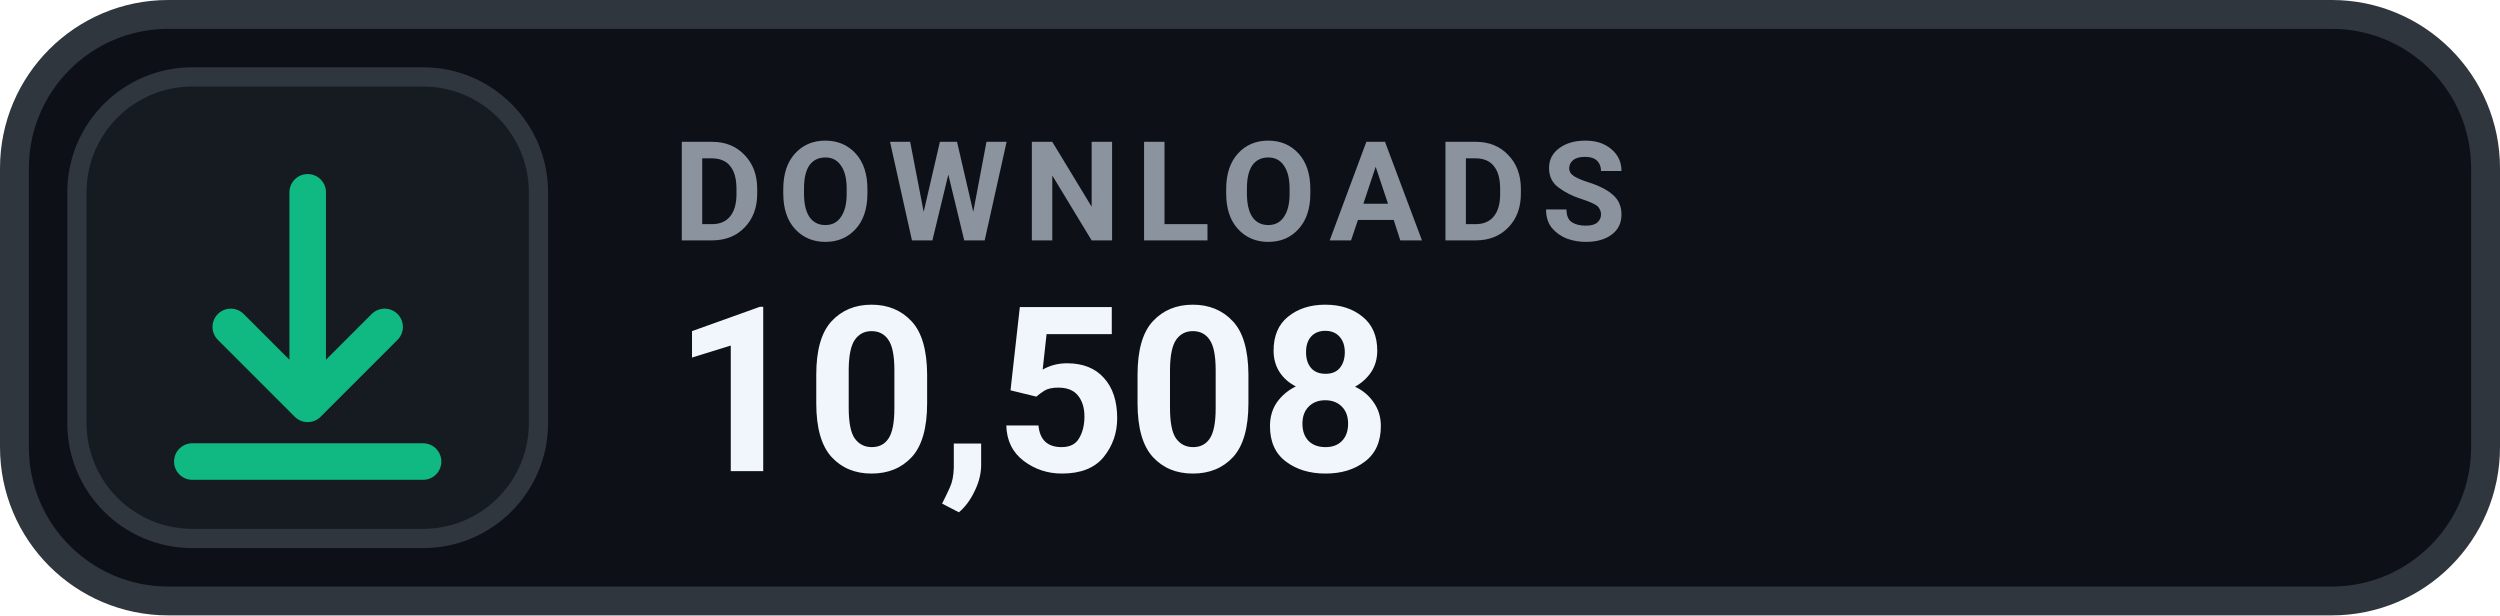
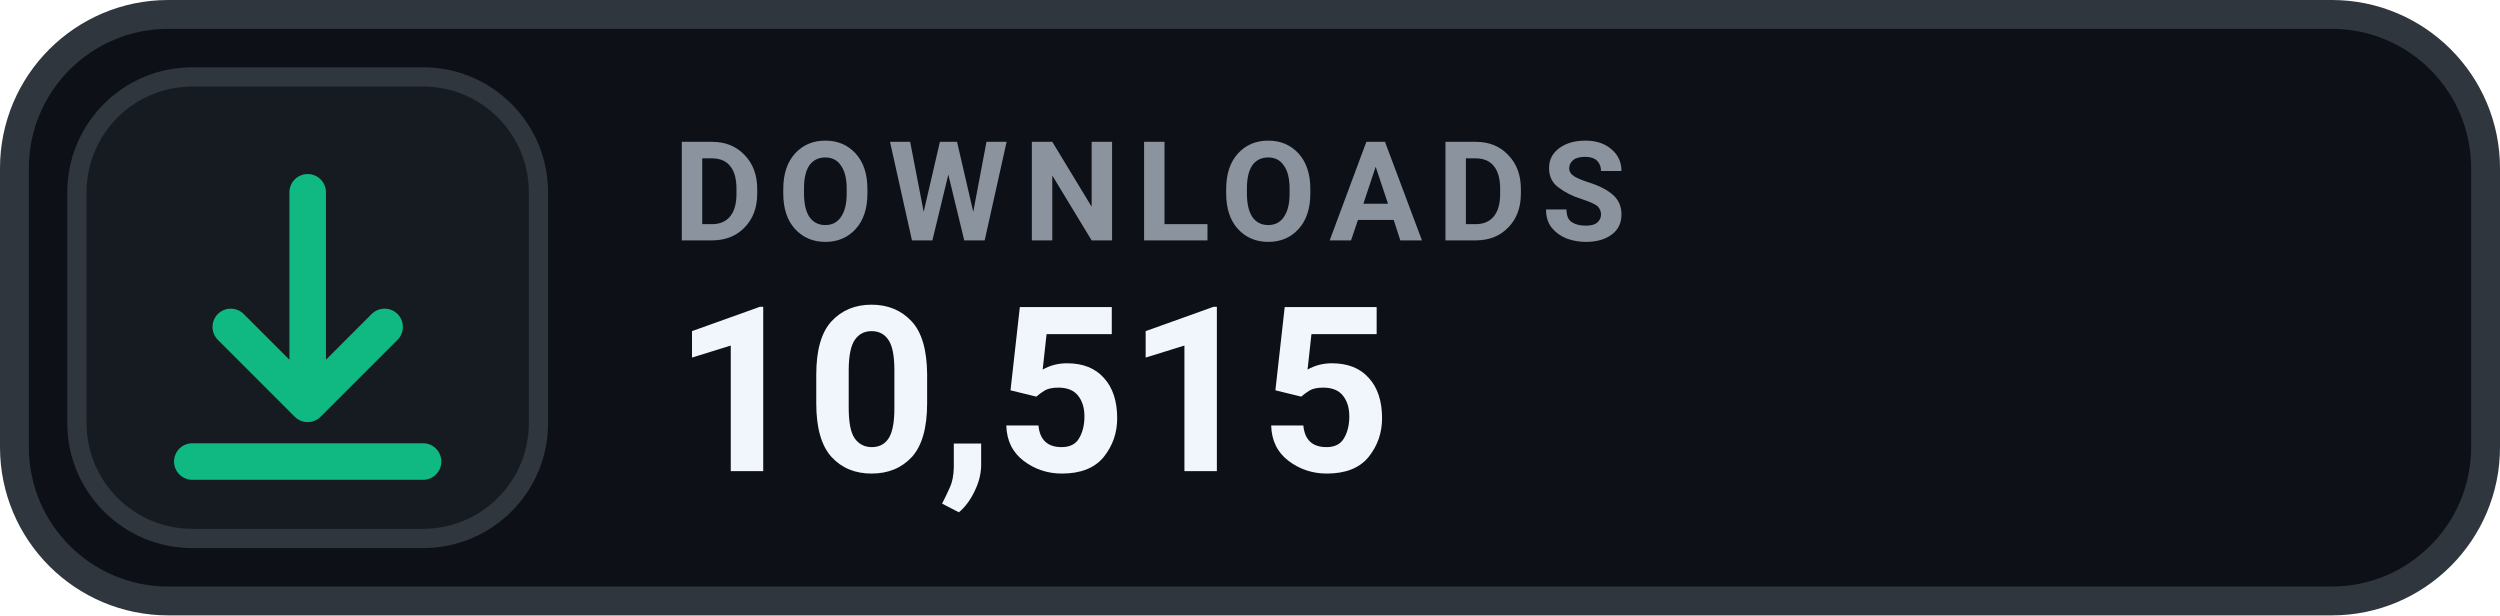
- <svg xmlns="http://www.w3.org/2000/svg" width="130" height="32" viewBox="0 0 130 32" role="img" aria-label="DOWNLOADS 10,508">
+ <svg xmlns="http://www.w3.org/2000/svg" width="130" height="32" viewBox="0 0 130 32" role="img" aria-label="DOWNLOADS 10,515">
  <rect x=".75" y=".75" width="128.5" height="30.5" rx="8" fill="#0D1117" stroke="#30363D" stroke-width="1.5" />
  <rect x="4" y="4" width="24" height="24" rx="6" fill="#161B22" stroke="#30363D" stroke-width="1" />
  <g transform="translate(16 16)" style="color:#10B981;">
    <path d="M0 -6 v11 m0 0 l4 -4 m-4 4 l-4 -4 M-6 8 h12" fill="none" stroke="currentColor" stroke-width="1.9" stroke-linecap="round" stroke-linejoin="round" />
  </g>
  <text x="35" y="12.5" fill="#8B949E" font-family="-apple-system,BlinkMacSystemFont,'Segoe UI',Roboto,Helvetica,Arial,sans-serif" font-size="7.2" font-weight="700" letter-spacing=".75">DOWNLOADS</text>
-   <text x="35" y="24.5" fill="#F0F6FC" font-family="-apple-system,BlinkMacSystemFont,'Segoe UI',Roboto,Helvetica,Arial,sans-serif" font-size="12" font-weight="700">10,508</text>
+   <text x="35" y="24.5" fill="#F0F6FC" font-family="-apple-system,BlinkMacSystemFont,'Segoe UI',Roboto,Helvetica,Arial,sans-serif" font-size="12" font-weight="700">10,515</text>
</svg>
